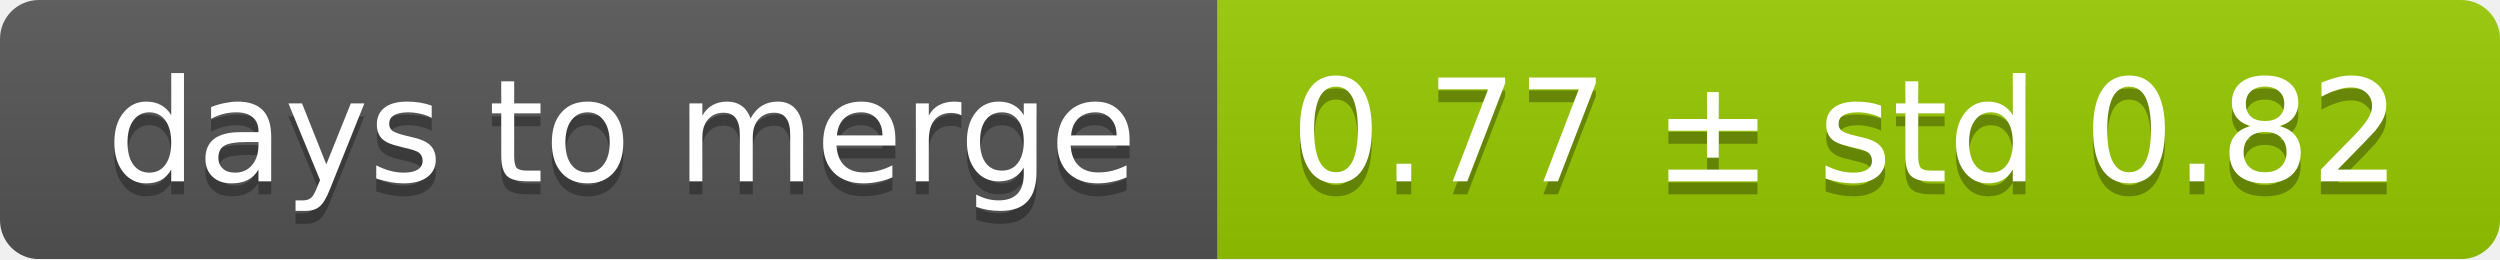
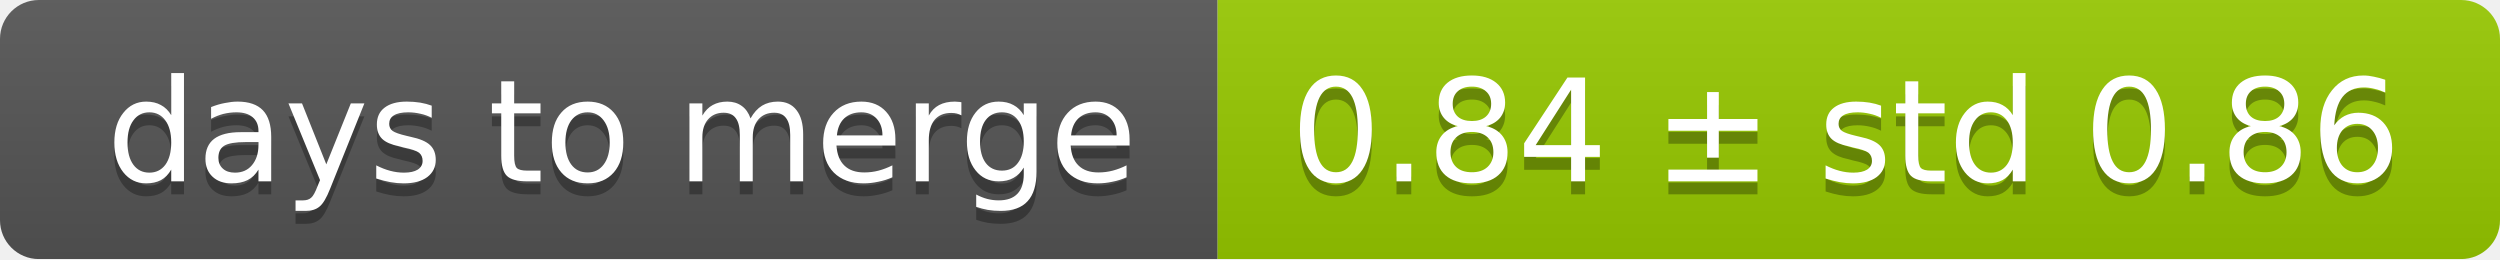
<svg xmlns="http://www.w3.org/2000/svg" width="193" height="20">
  <linearGradient id="smooth" x2="0" y2="100%">
    <stop offset="0" stop-color="#bbb" stop-opacity=".1" />
    <stop offset="1" stop-opacity=".1" />
  </linearGradient>
  <mask id="round">
    <rect width="193" height="20" rx="3" fill="#fff" />
  </mask>
  <g mask="url(#round)">
    <rect width="94" height="20" fill="#555" />
    <rect x="94" width="99" height="20" fill="#97ca00" />
    <rect width="193" height="20" fill="url(#smooth)" />
  </g>
  <g fill="#fff" text-anchor="middle" font-family="DejaVu Sans,Verdana,Geneva,sans-serif" font-size="11">
    <text x="48" y="15" fill="#010101" fill-opacity=".3">days to merge</text>
    <text x="48" y="14">days to merge</text>
-     <text x="142.5" y="15" fill="#010101" fill-opacity=".3">0.77 ± std 0.82</text>
-     <text x="142.5" y="14">0.77 ± std 0.82</text>
+     <text x="142.5" y="15" fill="#010101" fill-opacity=".3">0.84 ± std 0.86</text>
+     <text x="142.5" y="14">0.84 ± std 0.86</text>
  </g>
</svg>
